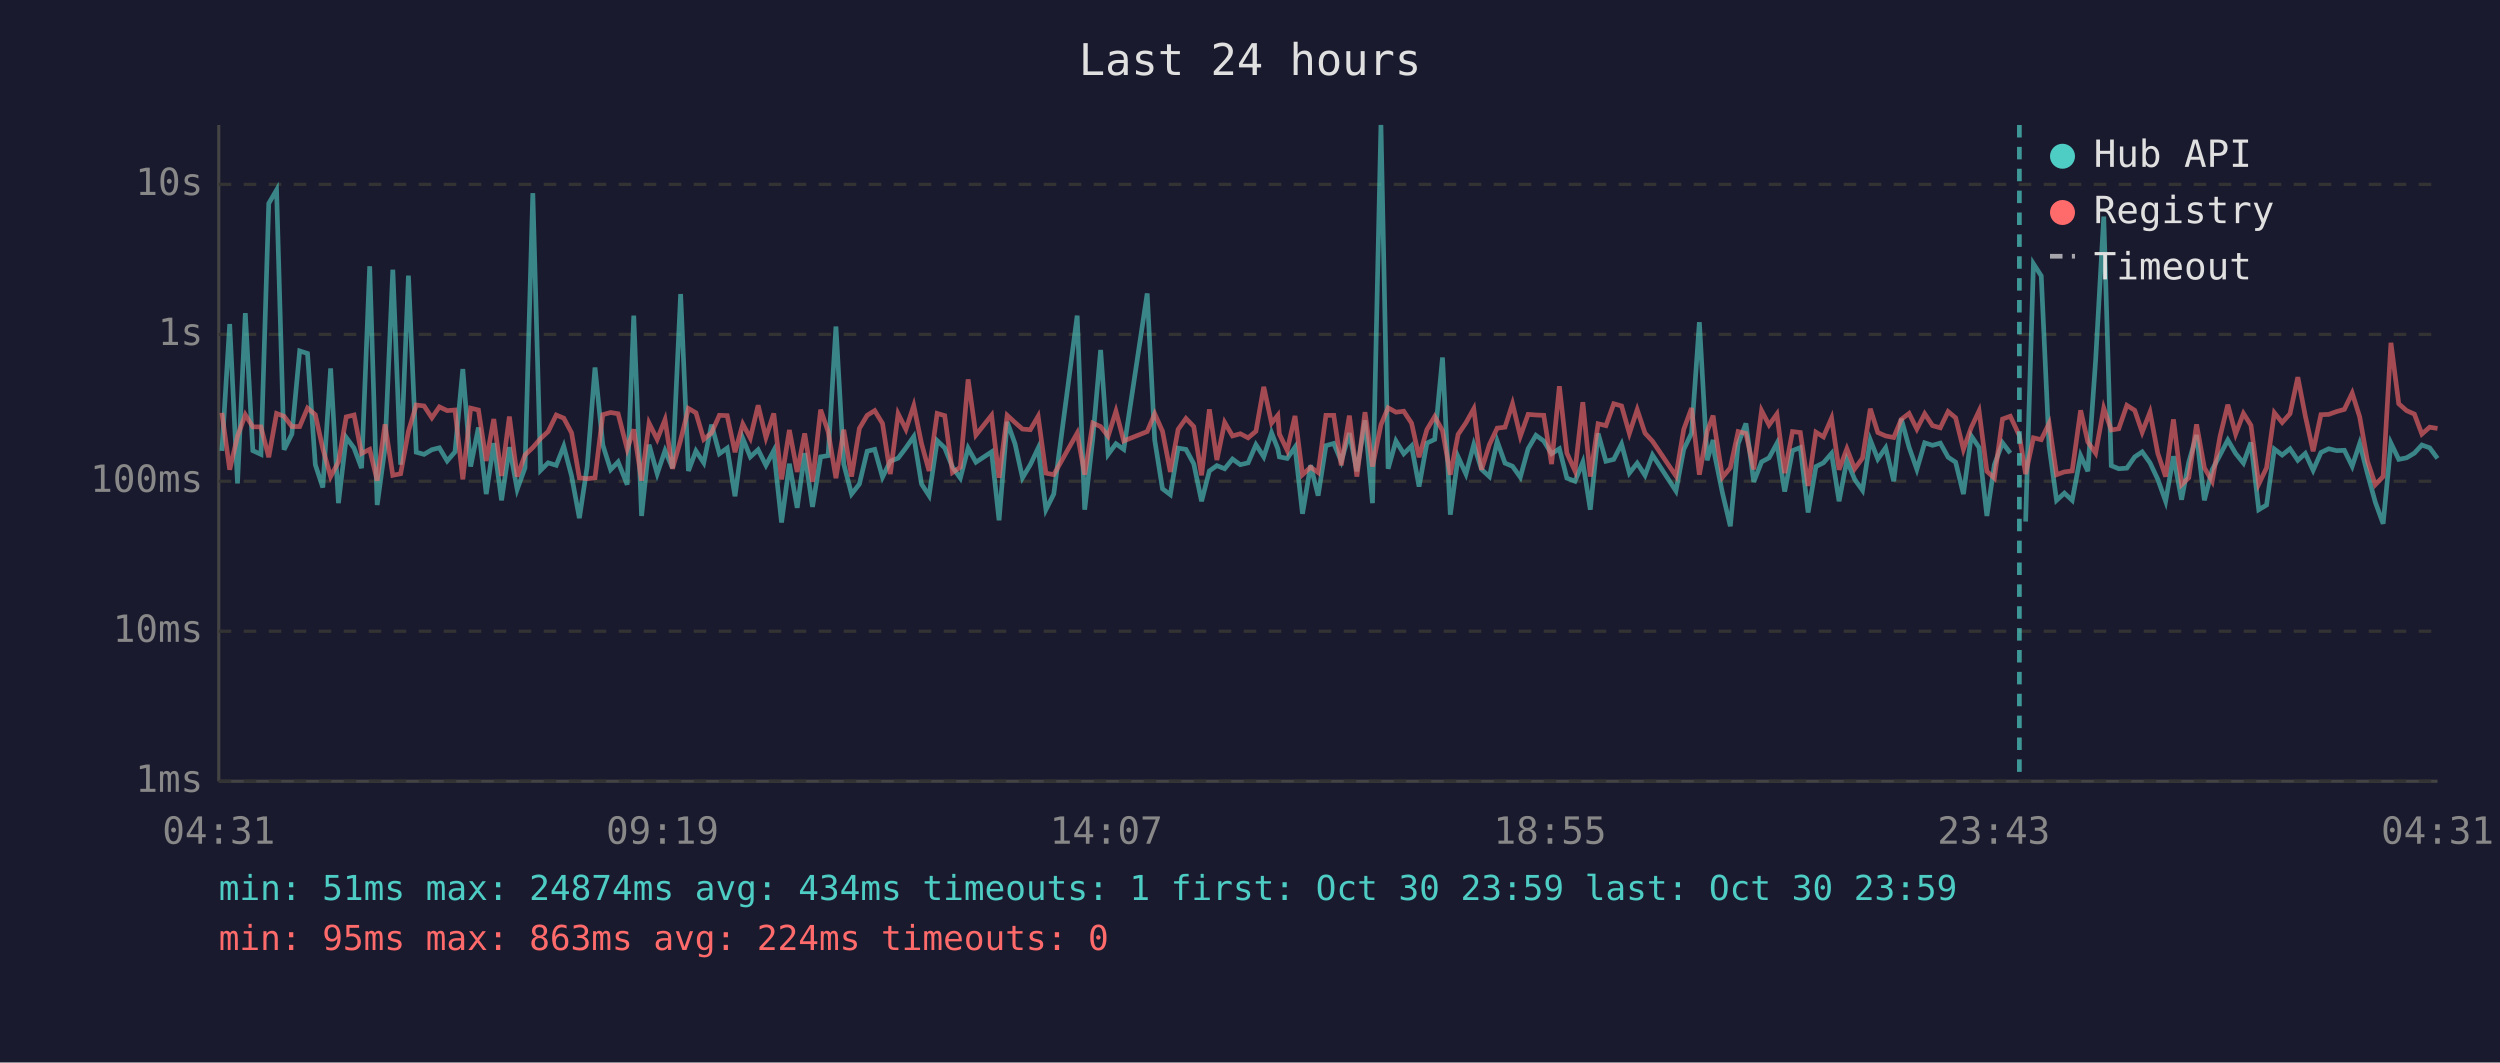
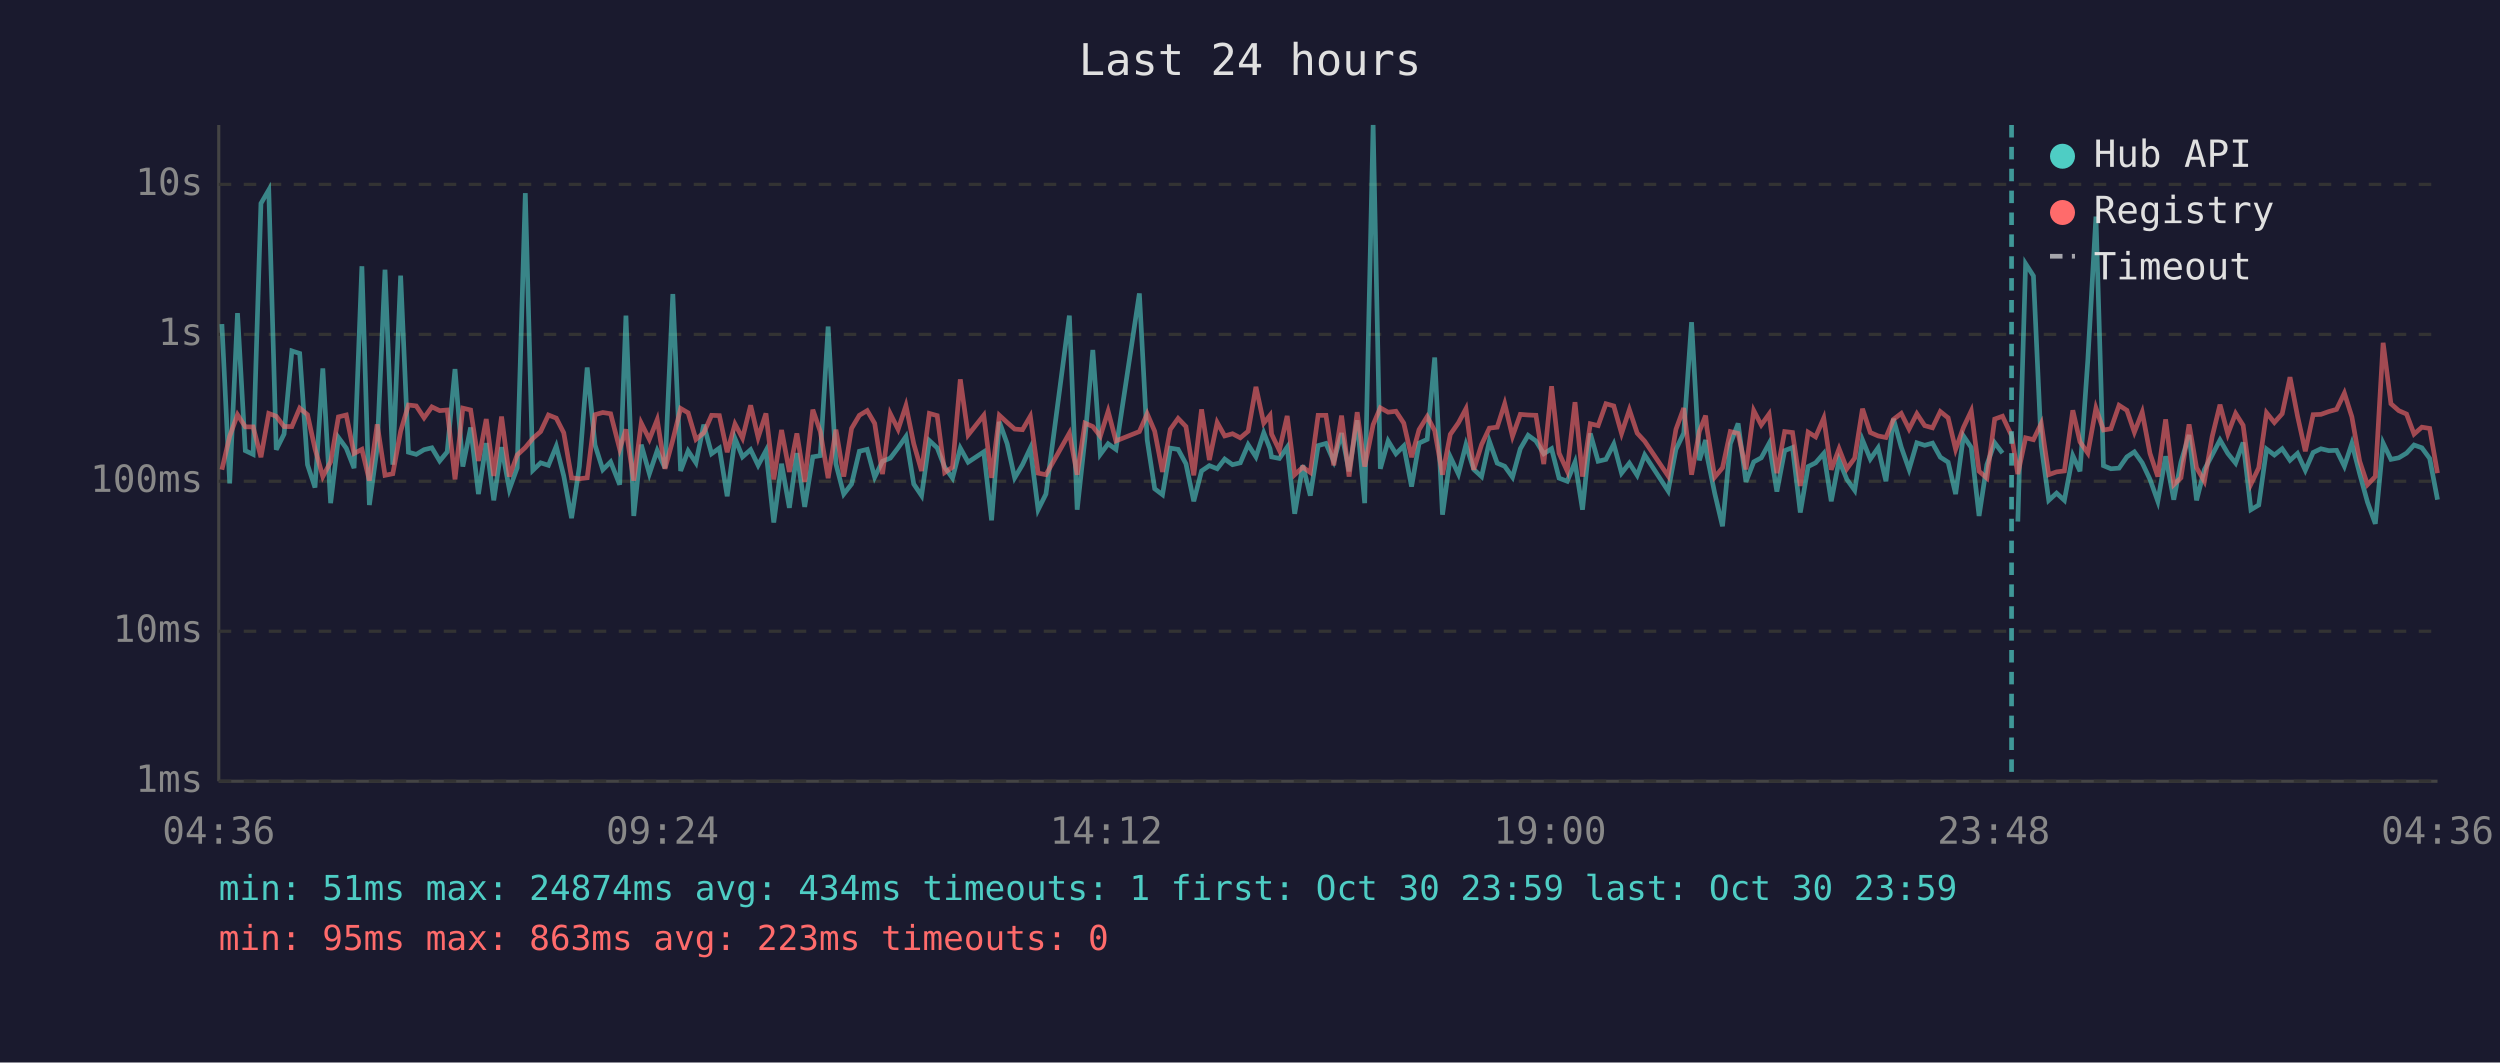
<svg xmlns="http://www.w3.org/2000/svg" viewBox="0 0 800 340" font-family="monospace" font-size="12">
  <rect width="800" height="340" fill="#1a1a2e" />
  <text x="400" y="24" fill="#e0e0e0" font-size="14" text-anchor="middle">Last 24 hours</text>
  <line x1="70" y1="40" x2="70" y2="250" stroke="#444" stroke-width="1" />
  <line x1="70" y1="250" x2="780" y2="250" stroke="#444" stroke-width="1" />
  <line x1="70" y1="250" x2="780" y2="250" stroke="#333" stroke-width="1" stroke-dasharray="4" />
  <text x="65" y="250" fill="#888" text-anchor="end" dominant-baseline="middle">1ms</text>
  <line x1="70" y1="202" x2="780" y2="202" stroke="#333" stroke-width="1" stroke-dasharray="4" />
  <text x="65" y="202" fill="#888" text-anchor="end" dominant-baseline="middle">10ms</text>
  <line x1="70" y1="154" x2="780" y2="154" stroke="#333" stroke-width="1" stroke-dasharray="4" />
  <text x="65" y="154" fill="#888" text-anchor="end" dominant-baseline="middle">100ms</text>
  <line x1="70" y1="107" x2="780" y2="107" stroke="#333" stroke-width="1" stroke-dasharray="4" />
  <text x="65" y="107" fill="#888" text-anchor="end" dominant-baseline="middle">1s</text>
  <line x1="70" y1="59" x2="780" y2="59" stroke="#333" stroke-width="1" stroke-dasharray="4" />
  <text x="65" y="59" fill="#888" text-anchor="end" dominant-baseline="middle">10s</text>
-   <text x="70" y="270" fill="#888" text-anchor="middle">04:31</text>
-   <text x="212" y="270" fill="#888" text-anchor="middle">09:19</text>
-   <text x="354" y="270" fill="#888" text-anchor="middle">14:07</text>
-   <text x="496" y="270" fill="#888" text-anchor="middle">18:55</text>
-   <text x="638" y="270" fill="#888" text-anchor="middle">23:43</text>
-   <text x="780" y="270" fill="#888" text-anchor="middle">04:31</text>
-   <polyline points="71.0,144.3 73.5,103.7 76.0,154.7 78.5,100.2 80.9,144.2 83.5,145.4 86.0,65.1 88.5,60.8 90.9,143.9 93.4,138.9 95.9,112.3 98.4,113.1 100.9,148.7 103.3,156.0 105.8,117.9 108.3,161.0 110.8,140.0 113.3,143.4 115.7,149.8 118.3,85.2 120.7,161.6 123.2,143.3 125.7,86.3 128.2,148.7 130.7,88.2 133.2,144.7 135.7,145.4 138.2,143.9 140.6,143.3 143.1,147.5 145.6,144.6 148.1,118.1 150.6,149.3 153.1,136.8 155.6,158.1 158.0,141.8 160.5,160.1 163.0,143.1 165.5,156.6 168.0,149.7 170.5,61.8 173.0,150.5 175.4,148.1 178.0,148.9 180.4,142.8 182.9,152.3 185.4,165.8 187.9,149.3 190.4,117.6 192.9,142.4 195.4,150.3 197.8,147.8 200.7,155.1 202.8,101.0 205.3,165.1 207.7,142.3 210.3,151.6 212.8,144.2 215.2,149.8 217.8,94.1 220.3,150.7 222.7,144.3 225.2,148.1 227.7,135.9 230.2,145.2 232.7,143.4 235.2,158.8 237.7,140.3 240.1,146.2 242.6,143.9 245.1,148.9 247.6,144.2 250.1,167.2 252.6,148.4 255.1,162.5 257.5,145.0 260.0,162.2 262.6,146.2 265.0,145.8 267.5,104.5 270.0,148.5 272.5,158.1 275.0,154.9 277.5,144.4 279.9,143.8 282.4,152.7 284.9,147.6 287.4,146.6 289.9,143.3 292.4,139.7 294.9,154.9 297.3,158.6 299.9,141.0 302.3,143.3 304.8,149.5 307.3,153.0 309.8,143.4 312.3,147.9 317.3,144.6 319.7,166.5 322.3,135.0 324.8,142.0 327.2,152.9 329.7,148.7 332.2,143.4 334.7,163.1 337.2,158.1 344.7,101.0 347.1,163.1 349.7,140.2 352.2,112.0 354.6,145.4 357.1,142.0 359.6,143.8 367.1,93.9 369.5,140.8 372.0,156.4 374.5,158.3 377.0,143.4 379.5,143.8 382.0,148.4 384.5,160.4 387.0,150.7 389.4,149.0 391.9,150.0 394.4,146.9 396.9,148.7 399.4,148.1 401.9,142.3 404.4,146.2 406.9,138.5 408.9,143.6 409.4,146.2 411.9,146.7 414.4,143.1 416.8,164.4 419.4,148.9 421.8,158.6 424.3,142.6 426.8,141.9 429.2,147.6 431.8,138.6 434.2,150.8 436.8,134.5 439.2,161.0 441.9,40.0 444.2,150.0 446.7,141.1 449.2,145.2 451.7,142.7 454.1,155.7 456.6,141.8 459.1,140.6 461.6,114.4 464.1,164.7 466.6,146.2 469.1,151.7 471.6,142.3 474.1,150.2 476.6,152.5 479.1,141.2 481.6,148.2 484.0,149.2 486.5,152.7 489.0,143.6 491.5,139.3 494.0,141.1 496.5,145.2 499.0,143.6 501.4,153.0 504.0,154.0 506.5,147.9 508.9,163.1 511.4,138.7 513.9,147.6 516.4,147.0 518.9,142.1 521.4,151.4 523.9,148.2 526.4,152.1 528.8,145.6 536.3,157.1 538.8,143.8 541.3,138.6 543.8,103.1 546.3,147.3 548.2,140.8 548.7,145.6 551.2,157.8 553.7,168.4 556.2,142.0 558.7,135.5 561.2,154.2 563.7,147.8 566.1,146.5 568.6,141.9 571.1,157.3 573.6,144.2 576.1,143.2 578.6,164.0 581.1,149.3 583.5,148.1 586.1,145.1 588.5,160.4 591.0,147.3 593.5,153.4 596.0,156.9 598.5,140.8 600.9,146.9 603.4,143.3 606.0,154.0 608.4,134.0 610.9,143.1 613.4,150.2 615.9,141.7 618.4,142.5 620.9,141.8 623.4,146.3 625.8,147.9 628.3,158.1 630.8,139.5 633.3,143.2 635.8,165.1 638.2,148.7 640.8,141.7 643.3,145.0" fill="none" stroke="#4ecdc4" stroke-width="1.5" opacity="0.6" />
-   <polyline points="648.2,166.9 650.7,84.4 653.2,88.3 655.7,142.7 658.1,160.1 660.6,157.8 663.1,160.1 665.8,145.8 668.1,150.8 670.6,115.3 673.2,69.3 675.6,149.0 678.0,150.0 680.6,149.8 683.1,146.2 685.5,144.6 688.0,148.1 690.5,153.4 693.0,160.4 695.5,146.0 698.1,159.9 700.4,147.9 702.9,139.2 705.4,160.1 707.9,150.3 710.4,145.6 712.9,140.8 715.4,145.1 717.9,148.2 720.3,141.6 722.8,163.1 725.3,161.6 727.8,143.7 730.3,145.6 732.8,143.6 735.3,147.3 737.7,145.1 740.2,150.5 742.7,144.8 745.2,143.6 747.7,144.2 750.2,144.1 752.7,149.2 755.1,141.9 757.6,151.6 760.1,160.7 762.6,167.6 765.1,141.8 767.6,147.0 770.1,146.5 772.6,145.0 775.0,142.4 777.5,143.3 780.0,146.7" fill="none" stroke="#4ecdc4" stroke-width="1.5" opacity="0.6" />
-   <polyline points="71.0,132.1 73.5,150.3 76.0,139.6 78.5,132.7 80.9,136.6 83.5,136.6 86.0,146.3 88.5,132.3 90.9,133.2 93.4,136.5 95.9,136.5 98.4,130.6 100.9,132.7 103.3,143.6 105.8,152.5 108.3,147.8 110.8,133.4 113.3,132.8 115.7,145.1 118.3,143.8 120.7,153.8 123.2,135.8 125.7,152.1 128.2,151.6 130.7,138.0 133.2,129.6 135.7,129.9 138.2,133.7 140.6,130.2 143.1,131.4 145.6,131.2 148.1,153.4 150.6,130.6 153.1,131.2 155.6,147.5 158.0,134.1 160.5,152.3 163.0,133.3 165.5,152.5 168.0,145.6 170.5,143.2 173.0,140.3 175.4,138.1 178.0,132.8 180.4,133.8 182.9,138.5 185.4,152.9 187.9,153.2 190.4,152.9 192.9,132.7 195.4,132.0 197.8,132.4 200.7,143.7 202.8,137.4 205.3,153.8 207.7,135.4 210.3,140.6 212.8,134.3 215.2,150.0 217.8,140.8 220.3,130.7 222.7,132.1 225.2,140.6 227.7,138.5 230.2,132.9 232.7,133.0 235.2,144.7 237.7,135.7 240.1,140.2 242.6,129.7 245.1,140.0 247.6,132.3 250.1,153.4 252.6,137.6 255.1,151.0 257.5,138.7 260.0,154.2 262.6,131.1 265.0,138.1 267.5,153.0 270.0,137.5 272.5,152.5 275.0,137.1 277.5,132.9 279.9,131.4 282.4,135.5 284.9,151.7 287.4,132.4 289.9,137.4 292.4,129.8 294.9,142.0 297.3,150.7 299.9,132.3 302.3,133.0 304.8,151.2 307.3,149.5 309.8,121.4 312.3,139.2 317.3,132.9 319.7,152.9 322.3,132.9 324.8,135.2 327.2,137.3 329.7,137.5 332.2,133.2 334.7,151.4 337.2,151.9 344.7,138.6 347.1,151.9 349.7,135.4 352.2,136.5 354.6,139.6 357.1,131.6 359.6,141.1 367.1,138.1 369.5,132.4 372.0,138.0 374.5,151.0 377.0,137.4 379.5,133.9 382.0,136.5 384.5,152.1 387.0,131.0 389.4,147.2 391.9,135.2 394.4,139.5 396.9,138.8 399.4,140.1 401.9,138.0 404.4,123.8 406.9,135.4 408.9,132.9 409.4,138.9 411.9,144.1 414.4,133.1 416.8,151.9 419.4,149.5 421.8,151.2 424.3,132.9 426.8,132.9 429.2,148.9 431.8,133.0 434.2,152.5 436.8,131.9 439.2,149.3 441.9,135.9 444.2,130.5 446.7,131.9 449.2,131.6 451.7,135.4 454.1,146.3 456.6,137.5 459.1,133.3 461.6,137.8 464.1,151.9 466.6,139.0 469.1,135.3 471.6,130.8 474.1,150.3 476.6,142.3 479.1,137.0 481.6,136.7 484.0,129.2 486.5,139.6 489.0,132.6 491.5,132.8 494.0,132.9 496.5,148.5 499.0,123.6 501.4,145.0 504.0,150.7 506.5,128.7 508.9,152.5 511.4,135.6 513.9,136.2 516.4,129.2 518.9,129.9 521.4,138.7 523.9,131.1 526.4,138.6 528.8,141.2 536.3,152.3 538.8,137.4 541.3,130.6 543.8,151.9 546.3,138.0 548.2,133.0 548.7,136.9 551.2,152.7 553.7,149.7 556.2,138.1 558.7,138.7 561.2,150.2 563.7,131.4 566.1,136.0 568.6,132.5 571.1,151.4 573.6,138.1 576.1,138.4 578.6,155.5 581.1,138.3 583.5,139.8 586.1,133.8 588.5,150.3 591.0,143.6 593.5,150.0 596.0,146.6 598.5,130.8 600.9,138.4 603.4,139.5 606.0,140.0 608.4,134.2 610.9,132.3 613.4,137.3 615.9,132.4 618.4,136.2 620.9,136.9 623.4,131.7 625.8,133.7 628.3,143.8 630.8,136.8 633.3,131.5 635.8,150.8 638.2,153.0 640.8,134.1 643.3,133.2 646.2,139.4 648.2,151.7 650.7,140.1 653.2,140.7 655.7,135.5 658.1,151.9 660.6,151.0 663.1,150.7 665.8,131.3 668.1,141.4 670.6,145.0 673.2,130.6 675.6,137.6 678.0,137.2 680.6,129.7 683.1,131.3 685.5,138.3 688.0,131.9 690.5,145.1 693.0,152.5 695.5,134.2 698.1,155.1 700.4,152.9 702.9,135.8 705.4,149.7 707.9,154.0 710.4,139.7 712.9,129.5 715.4,138.9 717.9,132.3 720.3,136.1 722.8,154.9 725.3,149.7 727.8,132.1 730.3,135.2 732.8,132.4 735.3,120.7 737.7,133.1 740.2,144.4 742.7,132.7 745.2,132.6 747.7,131.7 750.2,131.0 752.7,125.8 755.1,133.4 757.6,147.6 760.1,155.1 762.6,152.5 765.1,109.7 767.6,129.2 770.1,131.4 772.6,132.5 775.0,138.9 777.5,136.7 780.0,137.1" fill="none" stroke="#ff6b6b" stroke-width="1.5" opacity="0.6" />
-   <line x1="646.2" y1="40" x2="646.2" y2="250" stroke="#4ecdc4" stroke-width="1.5" stroke-dasharray="4,3" opacity="0.7" />
+   <text x="70" y="270" fill="#888" text-anchor="middle">04:36</text>
+   <text x="212" y="270" fill="#888" text-anchor="middle">09:24</text>
+   <text x="354" y="270" fill="#888" text-anchor="middle">14:12</text>
+   <text x="496" y="270" fill="#888" text-anchor="middle">19:00</text>
+   <text x="638" y="270" fill="#888" text-anchor="middle">23:48</text>
+   <text x="780" y="270" fill="#888" text-anchor="middle">04:36</text>
+   <polyline points="71.0,103.7 73.5,154.7 76.0,100.2 78.5,144.2 81.0,145.4 83.5,65.1 86.0,60.8 88.4,143.9 90.9,138.9 93.4,112.3 95.9,113.1 98.4,148.7 100.8,156.0 103.3,117.9 105.8,161.0 108.3,140.0 110.8,143.4 113.3,149.8 115.8,85.2 118.2,161.6 120.7,143.3 123.2,86.3 125.7,148.7 128.2,88.2 130.7,144.7 133.2,145.4 135.7,143.9 138.2,143.3 140.7,147.5 143.1,144.6 145.6,118.1 148.1,149.3 150.6,136.8 153.1,158.1 155.6,141.8 158.0,160.1 160.5,143.1 163.0,156.6 165.5,149.7 168.1,61.8 170.5,150.5 173.0,148.1 175.5,148.9 178.0,142.8 180.4,152.3 182.9,165.8 185.4,149.3 187.9,117.6 190.4,142.4 192.9,150.3 195.4,147.8 198.3,155.1 200.3,101.0 202.8,165.1 205.2,142.3 207.8,151.6 210.3,144.2 212.8,149.8 215.3,94.1 217.8,150.7 220.2,144.3 222.7,148.1 225.2,135.9 227.7,145.2 230.2,143.4 232.7,158.8 235.2,140.3 237.6,146.2 240.2,143.9 242.6,148.9 245.1,144.2 247.6,167.2 250.1,148.4 252.6,162.5 255.0,145.0 257.5,162.2 260.1,146.2 262.5,145.8 265.0,104.5 267.5,148.5 270.0,158.1 272.5,154.9 275.0,144.4 277.5,143.8 279.9,152.7 282.4,147.6 284.9,146.6 287.4,143.3 289.9,139.7 292.4,154.9 294.9,158.6 297.4,141.0 299.9,143.3 302.3,149.5 304.8,153.0 307.3,143.4 309.8,147.9 314.8,144.6 317.3,166.5 319.8,135.0 322.3,142.0 324.7,152.9 327.2,148.7 329.7,143.4 332.2,163.1 334.7,158.1 342.2,101.0 344.7,163.1 347.2,140.2 349.7,112.0 352.1,145.4 354.6,142.0 357.1,143.8 364.6,93.9 367.1,140.8 369.5,156.4 372.0,158.3 374.5,143.4 377.0,143.8 379.5,148.4 382.0,160.4 384.5,150.7 387.0,149.0 389.5,150.0 391.9,146.9 394.4,148.7 396.9,148.1 399.4,142.3 401.9,146.2 404.4,138.5 406.4,143.6 406.9,146.2 409.4,146.7 411.9,143.1 414.3,164.4 416.9,148.9 419.3,158.6 421.8,142.6 424.3,141.9 426.8,147.6 429.3,138.6 431.7,150.8 434.3,134.5 436.7,161.0 439.4,40.0 441.7,150.0 444.2,141.1 446.7,145.2 449.2,142.7 451.7,155.7 454.1,141.8 456.7,140.6 459.1,114.4 461.6,164.7 464.1,146.2 466.7,151.7 469.1,142.3 471.6,150.2 474.1,152.5 476.6,141.2 479.1,148.2 481.5,149.2 484.0,152.7 486.5,143.6 489.0,139.3 491.5,141.1 494.0,145.2 496.5,143.6 498.9,153.0 501.5,154.0 504.0,147.9 506.4,163.1 508.9,138.7 511.4,147.6 513.9,147.0 516.4,142.1 518.9,151.4 521.4,148.2 523.9,152.1 526.3,145.6 533.8,157.1 536.3,143.8 538.8,138.6 541.3,103.1 543.8,147.3 545.8,140.8 546.2,145.6 548.7,157.8 551.2,168.4 553.7,142.0 556.2,135.5 558.7,154.2 561.2,147.8 563.6,146.5 566.1,141.9 568.6,157.3 571.1,144.2 573.6,143.2 576.1,164.0 578.6,149.3 581.0,148.1 583.6,145.1 586.0,160.4 588.5,147.3 591.0,153.4 593.5,156.9 596.0,140.8 598.5,146.9 601.0,143.3 603.5,154.0 605.9,134.0 608.4,143.1 610.9,150.2 613.4,141.7 615.9,142.5 618.4,141.8 620.9,146.3 623.4,147.9 625.8,158.1 628.3,139.5 630.8,143.2 633.3,165.1 635.8,148.7 638.3,141.7 640.8,145.0" fill="none" stroke="#4ecdc4" stroke-width="1.5" opacity="0.6" />
+   <polyline points="645.7,166.9 648.2,84.4 650.7,88.3 653.2,142.7 655.6,160.1 658.1,157.8 660.6,160.1 663.3,145.8 665.6,150.8 668.1,115.3 670.7,69.3 673.1,149.0 675.5,150.0 678.1,149.8 680.6,146.2 683.0,144.6 685.5,148.1 688.0,153.4 690.5,160.4 693.0,146.0 695.6,159.9 697.9,147.9 700.5,139.2 702.9,160.1 705.4,150.3 707.9,145.6 710.4,140.8 712.9,145.1 715.4,148.2 717.8,141.6 720.3,163.1 722.8,161.6 725.3,143.7 727.8,145.6 730.3,143.6 732.8,147.3 735.2,145.1 737.7,150.5 740.2,144.8 742.7,143.6 745.2,144.2 747.7,144.1 750.2,149.2 752.6,141.9 755.1,151.6 757.6,160.7 760.1,167.6 762.6,141.8 765.1,147.0 767.6,146.5 770.1,145.0 772.5,142.4 775.0,143.3 777.5,146.7 780.0,159.9" fill="none" stroke="#4ecdc4" stroke-width="1.5" opacity="0.6" />
+   <polyline points="71.0,150.3 73.5,139.6 76.0,132.7 78.5,136.6 81.0,136.6 83.5,146.3 86.0,132.3 88.4,133.2 90.9,136.5 93.4,136.5 95.9,130.6 98.4,132.7 100.8,143.6 103.3,152.5 105.8,147.8 108.3,133.4 110.8,132.8 113.3,145.1 115.8,143.8 118.2,153.8 120.7,135.8 123.2,152.1 125.7,151.6 128.2,138.0 130.7,129.6 133.2,129.9 135.7,133.7 138.2,130.2 140.7,131.4 143.1,131.2 145.6,153.4 148.1,130.6 150.6,131.2 153.1,147.5 155.6,134.1 158.0,152.3 160.5,133.3 163.0,152.5 165.5,145.6 168.1,143.2 170.5,140.3 173.0,138.1 175.5,132.8 178.0,133.8 180.4,138.5 182.9,152.9 185.4,153.2 187.9,152.9 190.4,132.7 192.9,132.0 195.4,132.4 198.3,143.7 200.3,137.4 202.8,153.8 205.2,135.4 207.8,140.6 210.3,134.3 212.8,150.0 215.3,140.8 217.8,130.7 220.2,132.1 222.7,140.6 225.2,138.5 227.7,132.9 230.2,133.0 232.7,144.7 235.2,135.7 237.6,140.2 240.2,129.7 242.6,140.0 245.1,132.3 247.6,153.4 250.1,137.6 252.6,151.0 255.0,138.7 257.5,154.2 260.1,131.1 262.5,138.1 265.0,153.0 267.5,137.5 270.0,152.5 272.5,137.1 275.0,132.9 277.5,131.4 279.9,135.5 282.4,151.7 284.9,132.4 287.4,137.4 289.9,129.8 292.4,142.0 294.9,150.7 297.4,132.3 299.9,133.0 302.3,151.2 304.8,149.5 307.3,121.4 309.8,139.2 314.8,132.9 317.3,152.9 319.8,132.9 322.3,135.2 324.7,137.3 327.2,137.5 329.7,133.2 332.2,151.4 334.7,151.9 342.2,138.6 344.7,151.9 347.2,135.4 349.7,136.5 352.1,139.6 354.6,131.6 357.1,141.1 364.6,138.1 367.1,132.4 369.5,138.0 372.0,151.0 374.5,137.4 377.0,133.9 379.5,136.5 382.0,152.1 384.5,131.0 387.0,147.2 389.5,135.2 391.9,139.5 394.4,138.8 396.9,140.1 399.4,138.0 401.9,123.8 404.4,135.4 406.4,132.9 406.9,138.9 409.4,144.1 411.9,133.1 414.3,151.9 416.9,149.5 419.3,151.2 421.8,132.9 424.3,132.9 426.8,148.9 429.3,133.0 431.7,152.5 434.3,131.9 436.7,149.3 439.4,135.9 441.7,130.5 444.2,131.9 446.7,131.6 449.2,135.4 451.7,146.3 454.1,137.5 456.7,133.3 459.1,137.8 461.6,151.9 464.1,139.0 466.7,135.3 469.1,130.8 471.6,150.3 474.1,142.3 476.6,137.0 479.1,136.7 481.5,129.2 484.0,139.6 486.5,132.6 489.0,132.8 491.5,132.9 494.0,148.5 496.5,123.6 498.9,145.0 501.5,150.7 504.0,128.7 506.4,152.5 508.9,135.6 511.4,136.2 513.9,129.2 516.4,129.9 518.9,138.7 521.4,131.1 523.9,138.6 526.3,141.2 533.8,152.3 536.3,137.4 538.8,130.6 541.3,151.9 543.8,138.0 545.8,133.0 546.2,136.9 548.7,152.7 551.2,149.7 553.7,138.1 556.2,138.7 558.7,150.2 561.2,131.4 563.6,136.0 566.1,132.5 568.6,151.4 571.1,138.1 573.6,138.4 576.1,155.5 578.6,138.3 581.0,139.8 583.6,133.8 586.0,150.3 588.5,143.6 591.0,150.0 593.5,146.6 596.0,130.8 598.5,138.4 601.0,139.5 603.5,140.0 605.9,134.2 608.4,132.3 610.9,137.3 613.4,132.4 615.9,136.2 618.4,136.9 620.9,131.7 623.4,133.7 625.8,143.8 628.3,136.8 630.8,131.5 633.3,150.8 635.8,153.0 638.3,134.1 640.8,133.2 643.7,139.4 645.7,151.7 648.2,140.1 650.7,140.7 653.2,135.5 655.6,151.9 658.1,151.0 660.6,150.7 663.3,131.3 665.6,141.4 668.1,145.0 670.7,130.6 673.1,137.6 675.5,137.2 678.1,129.7 680.6,131.3 683.0,138.3 685.5,131.9 688.0,145.1 690.5,152.5 693.0,134.2 695.6,155.1 697.9,152.9 700.5,135.8 702.9,149.7 705.4,154.0 707.9,139.7 710.4,129.5 712.9,138.9 715.4,132.3 717.8,136.1 720.3,154.9 722.8,149.7 725.3,132.1 727.8,135.2 730.3,132.4 732.8,120.7 735.2,133.1 737.7,144.4 740.2,132.7 742.7,132.6 745.2,131.7 747.7,131.0 750.2,125.8 752.6,133.4 755.1,147.6 757.6,155.1 760.1,152.5 762.6,109.7 765.1,129.2 767.6,131.4 770.1,132.5 772.5,138.9 775.0,136.7 777.5,137.1 780.0,151.4" fill="none" stroke="#ff6b6b" stroke-width="1.5" opacity="0.6" />
+   <line x1="643.7" y1="40" x2="643.7" y2="250" stroke="#4ecdc4" stroke-width="1.5" stroke-dasharray="4,3" opacity="0.7" />
  <circle cx="660" cy="50" r="4" fill="#4ecdc4" />
  <text x="670" y="50" fill="#e0e0e0" dominant-baseline="middle">Hub API</text>
  <circle cx="660" cy="68" r="4" fill="#ff6b6b" />
  <text x="670" y="68" fill="#e0e0e0" dominant-baseline="middle">Registry</text>
  <line x1="656" y1="82" x2="664" y2="82" stroke="#e0e0e0" stroke-width="1.5" stroke-dasharray="4,3" opacity="0.7" />
  <text x="670" y="86" fill="#e0e0e0" dominant-baseline="middle">Timeout</text>
  <text x="70" y="288" fill="#4ecdc4" font-size="11">min: 51ms  max: 24874ms  avg: 434ms  timeouts: 1  first: Oct 30 23:59  last: Oct 30 23:59</text>
-   <text x="70" y="304" fill="#ff6b6b" font-size="11">min: 95ms  max: 863ms  avg: 224ms  timeouts: 0</text>
+   <text x="70" y="304" fill="#ff6b6b" font-size="11">min: 95ms  max: 863ms  avg: 223ms  timeouts: 0</text>
</svg>
